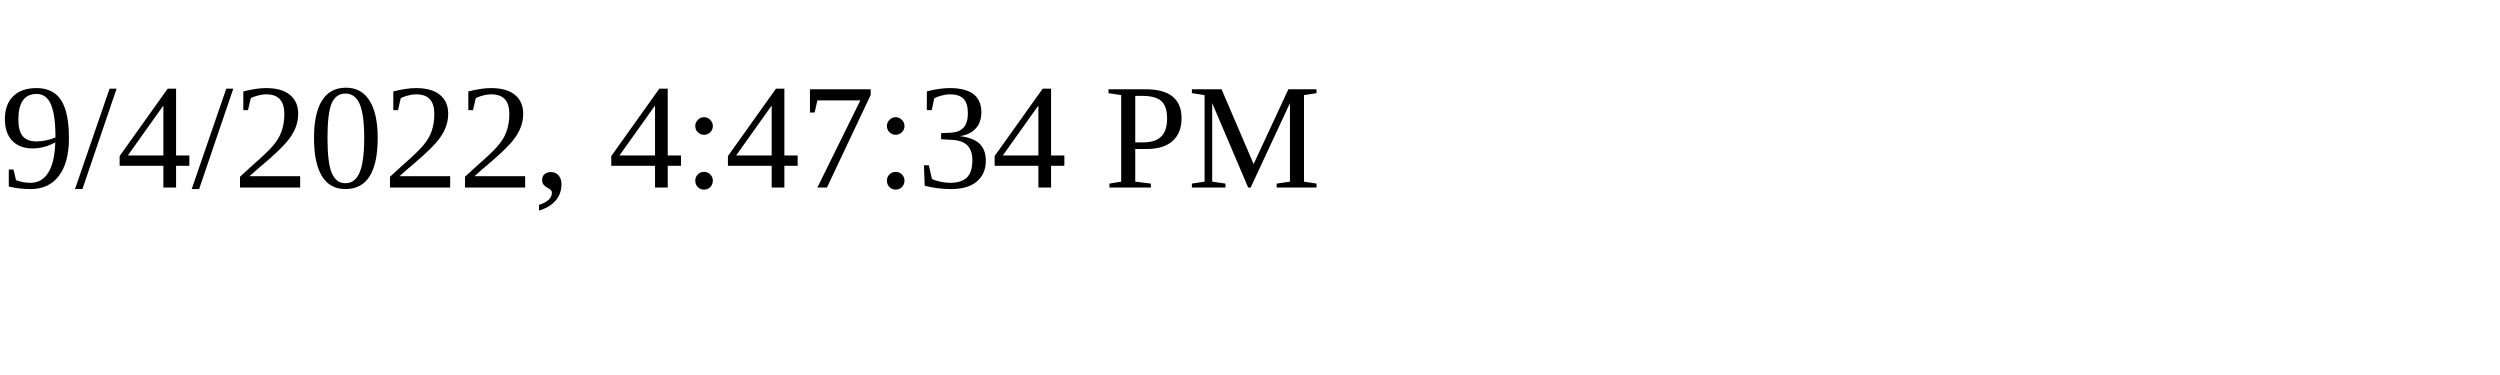
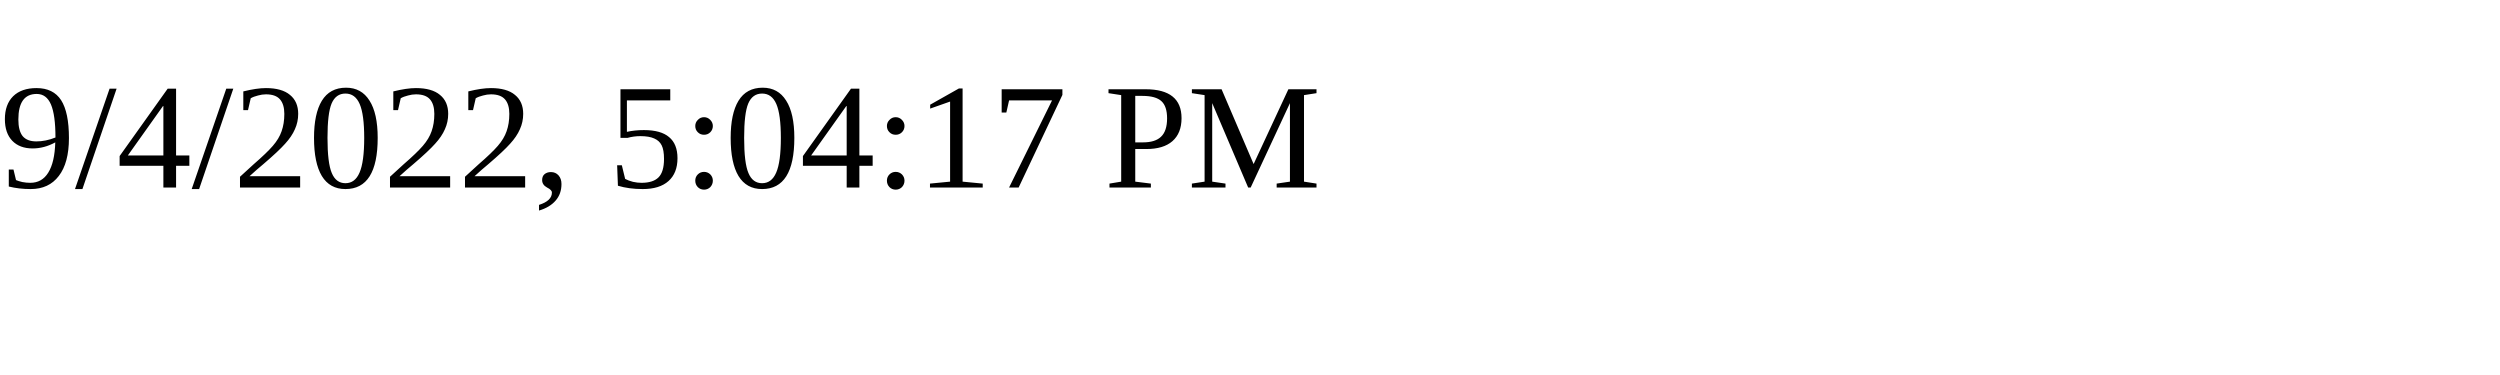
<svg xmlns="http://www.w3.org/2000/svg" height="30" width="200">
-   <text x="0" y="15">9/4/2022, 4:47:34 PM</text>
+   <text x="0" y="15">9/4/2022, 5:04:17 PM</text>
</svg>
